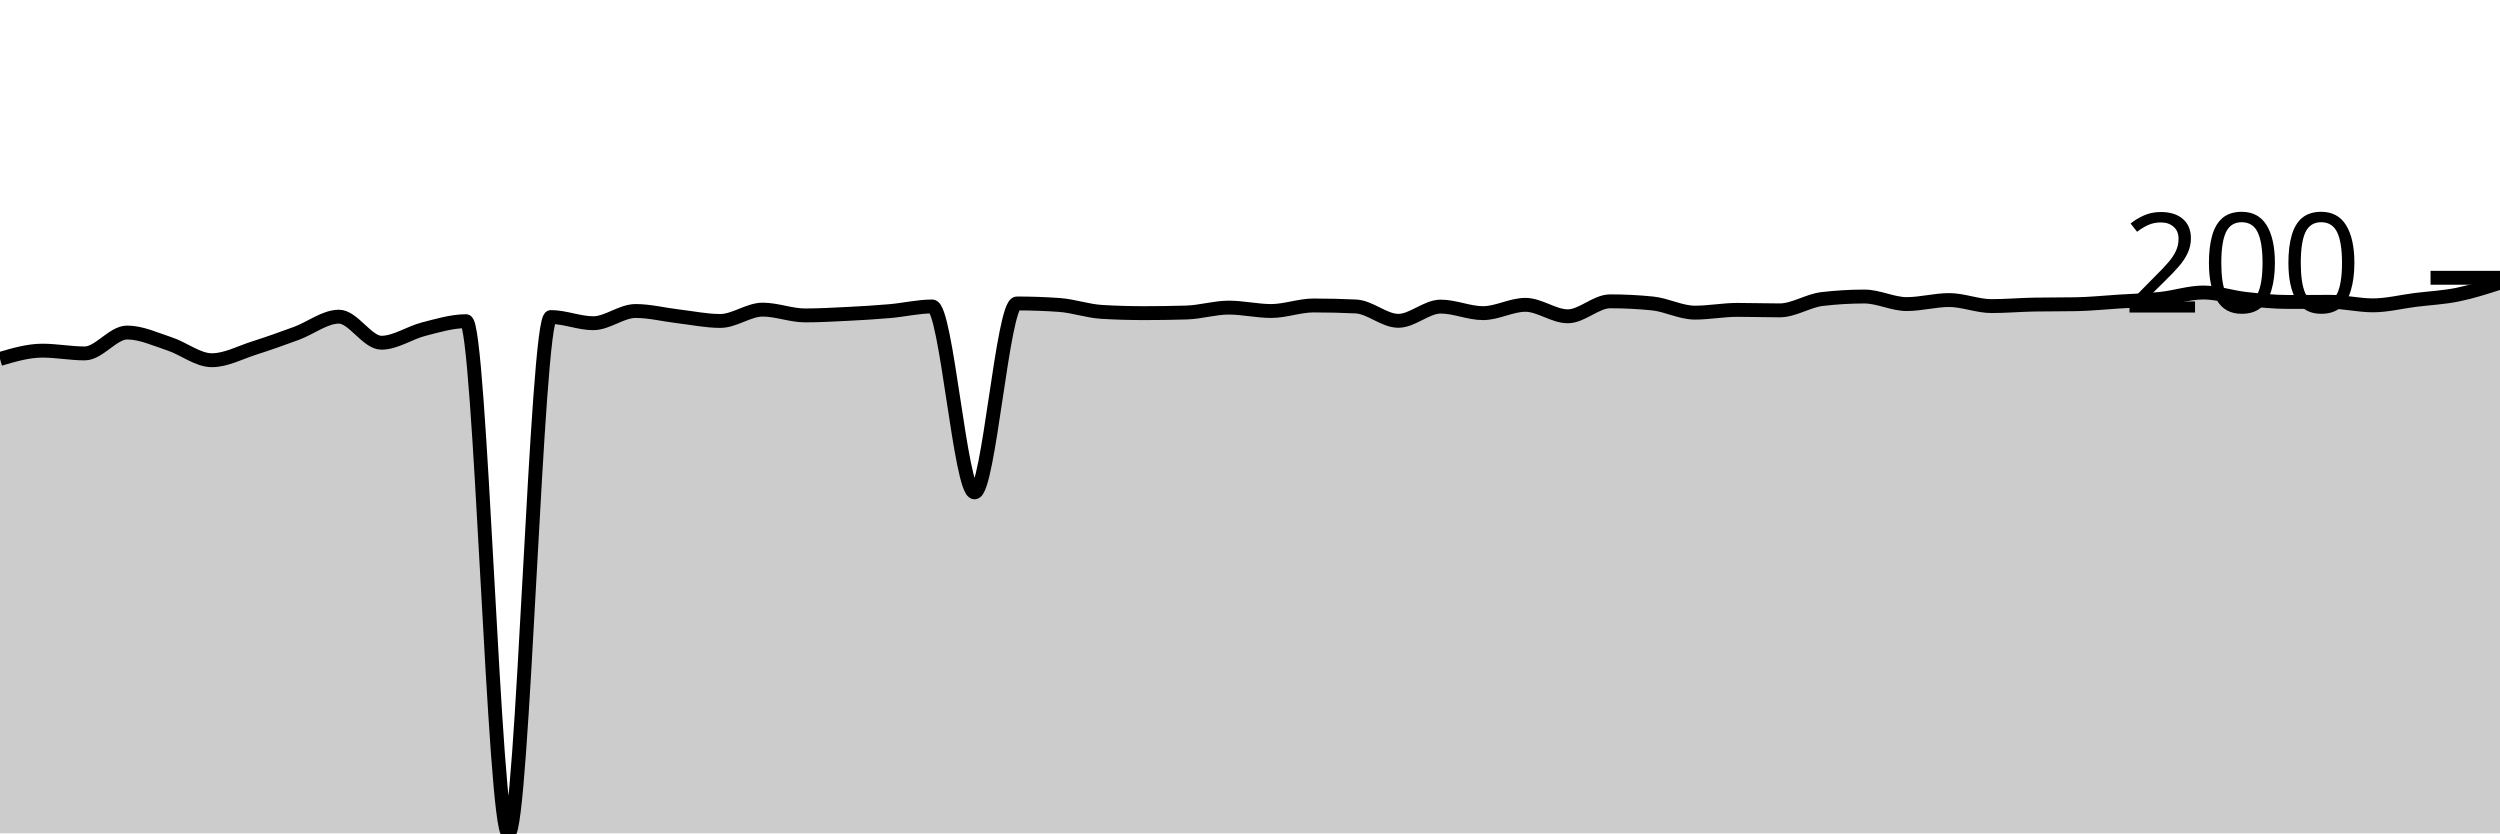
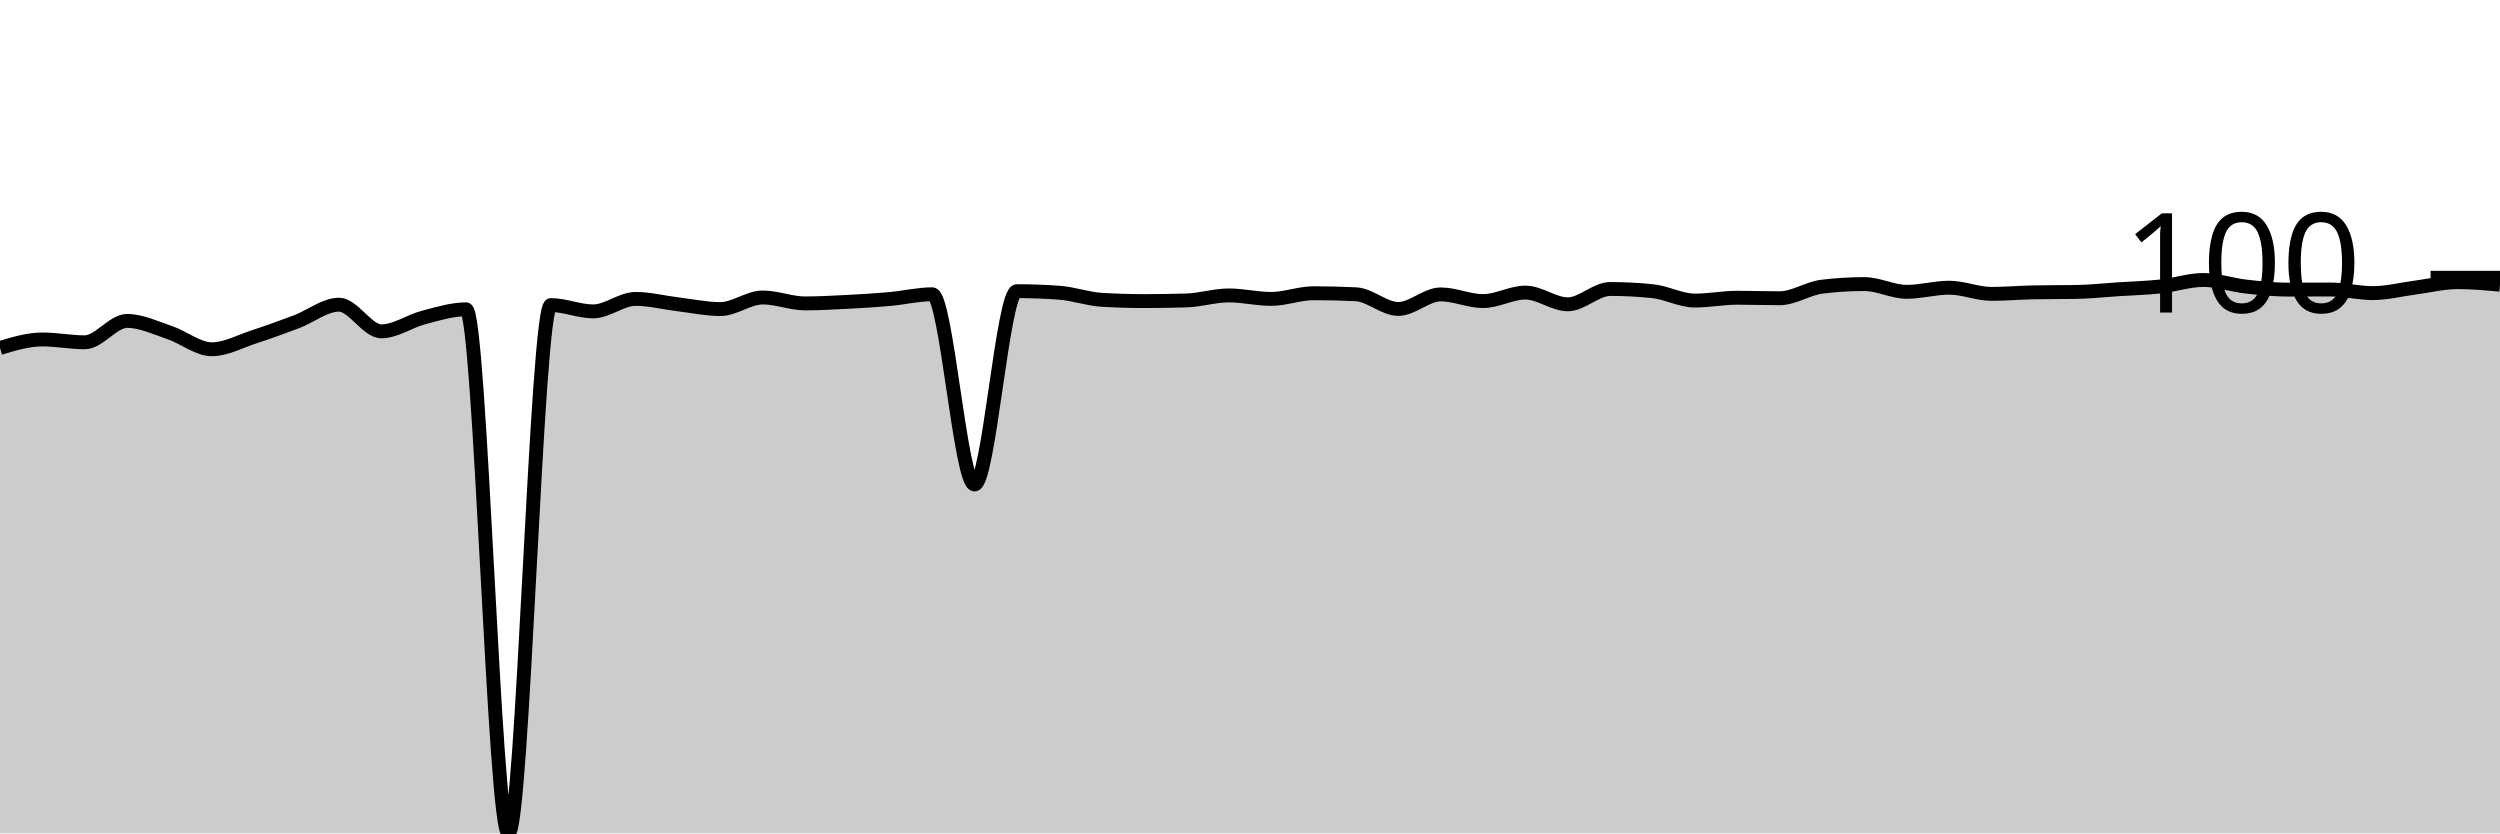
<svg xmlns="http://www.w3.org/2000/svg" viewBox="0 0 180 60">
  <g transform="translate(0,20)">
-     <path class="area" fill="rgba(0, 0, 0, 0.2)" d="M0,5.845C1.017,5.546,2.034,5.247,3.051,5.247C4.068,5.247,5.085,5.446,6.102,5.446C7.119,5.446,8.136,3.942,9.153,3.942C10.169,3.942,11.186,4.425,12.203,4.758C13.22,5.09,14.237,5.936,15.254,5.936C16.271,5.936,17.288,5.38,18.305,5.057C19.322,4.733,20.339,4.372,21.356,3.996C22.373,3.62,23.39,2.8,24.407,2.8C25.424,2.8,26.441,4.676,27.458,4.676C28.475,4.676,29.492,3.956,30.508,3.697C31.525,3.439,32.542,3.126,33.559,3.126C34.576,3.126,35.593,40,36.61,40C37.627,40,38.644,2.827,39.661,2.827C40.678,2.827,41.695,3.271,42.712,3.271C43.729,3.271,44.746,2.392,45.763,2.392C46.78,2.392,47.797,2.654,48.814,2.773C49.831,2.892,50.847,3.108,51.864,3.108C52.881,3.108,53.898,2.293,54.915,2.293C55.932,2.293,56.949,2.71,57.966,2.71C58.983,2.71,60,2.652,61.017,2.601C62.034,2.549,63.051,2.491,64.068,2.401C65.085,2.312,66.102,2.066,67.119,2.066C68.136,2.066,69.153,15.451,70.169,15.451C71.186,15.451,72.203,1.849,73.22,1.849C74.237,1.849,75.254,1.885,76.271,1.957C77.288,2.03,78.305,2.395,79.322,2.456C80.339,2.516,81.356,2.546,82.373,2.546C83.39,2.546,84.407,2.531,85.424,2.501C86.441,2.471,87.458,2.148,88.475,2.148C89.492,2.148,90.508,2.392,91.525,2.392C92.542,2.392,93.559,1.994,94.576,1.994C95.593,1.994,96.61,2.018,97.627,2.066C98.644,2.114,99.661,3.099,100.678,3.099C101.695,3.099,102.712,2.075,103.729,2.075C104.746,2.075,105.763,2.546,106.78,2.546C107.797,2.546,108.814,1.948,109.831,1.948C110.847,1.948,111.864,2.773,112.881,2.773C113.898,2.773,114.915,1.695,115.932,1.695C116.949,1.695,117.966,1.746,118.983,1.849C120,1.951,121.017,2.51,122.034,2.51C123.051,2.51,124.068,2.311,125.085,2.311C126.102,2.311,127.119,2.347,128.136,2.347C129.153,2.347,130.169,1.652,131.186,1.531C132.203,1.411,133.22,1.35,134.237,1.35C135.254,1.35,136.271,1.894,137.288,1.894C138.305,1.894,139.322,1.604,140.339,1.604C141.356,1.604,142.373,2.039,143.39,2.039C144.407,2.039,145.424,1.948,146.441,1.93C147.458,1.912,148.475,1.921,149.492,1.903C150.508,1.885,151.525,1.778,152.542,1.713C153.559,1.648,154.576,1.622,155.593,1.513C156.61,1.405,157.627,1.06,158.644,1.06C159.661,1.06,160.678,1.409,161.695,1.522C162.712,1.636,163.729,1.74,164.746,1.74C165.763,1.74,166.78,1.731,167.797,1.731C168.814,1.731,169.831,1.985,170.847,1.985C171.864,1.985,172.881,1.723,173.898,1.595C174.915,1.467,175.932,1.421,176.949,1.214C177.966,1.007,178.983,0.68,180,0.353L180,40C178.983,40,177.966,40,176.949,40C175.932,40,174.915,40,173.898,40C172.881,40,171.864,40,170.847,40C169.831,40,168.814,40,167.797,40C166.78,40,165.763,40,164.746,40C163.729,40,162.712,40,161.695,40C160.678,40,159.661,40,158.644,40C157.627,40,156.61,40,155.593,40C154.576,40,153.559,40,152.542,40C151.525,40,150.508,40,149.492,40C148.475,40,147.458,40,146.441,40C145.424,40,144.407,40,143.39,40C142.373,40,141.356,40,140.339,40C139.322,40,138.305,40,137.288,40C136.271,40,135.254,40,134.237,40C133.22,40,132.203,40,131.186,40C130.169,40,129.153,40,128.136,40C127.119,40,126.102,40,125.085,40C124.068,40,123.051,40,122.034,40C121.017,40,120,40,118.983,40C117.966,40,116.949,40,115.932,40C114.915,40,113.898,40,112.881,40C111.864,40,110.847,40,109.831,40C108.814,40,107.797,40,106.78,40C105.763,40,104.746,40,103.729,40C102.712,40,101.695,40,100.678,40C99.661,40,98.644,40,97.627,40C96.61,40,95.593,40,94.576,40C93.559,40,92.542,40,91.525,40C90.508,40,89.492,40,88.475,40C87.458,40,86.441,40,85.424,40C84.407,40,83.39,40,82.373,40C81.356,40,80.339,40,79.322,40C78.305,40,77.288,40,76.271,40C75.254,40,74.237,40,73.22,40C72.203,40,71.186,40,70.169,40C69.153,40,68.136,40,67.119,40C66.102,40,65.085,40,64.068,40C63.051,40,62.034,40,61.017,40C60,40,58.983,40,57.966,40C56.949,40,55.932,40,54.915,40C53.898,40,52.881,40,51.864,40C50.847,40,49.831,40,48.814,40C47.797,40,46.78,40,45.763,40C44.746,40,43.729,40,42.712,40C41.695,40,40.678,40,39.661,40C38.644,40,37.627,40,36.61,40C35.593,40,34.576,40,33.559,40C32.542,40,31.525,40,30.508,40C29.492,40,28.475,40,27.458,40C26.441,40,25.424,40,24.407,40C23.39,40,22.373,40,21.356,40C20.339,40,19.322,40,18.305,40C17.288,40,16.271,40,15.254,40C14.237,40,13.22,40,12.203,40C11.186,40,10.169,40,9.153,40C8.136,40,7.119,40,6.102,40C5.085,40,4.068,40,3.051,40C2.034,40,1.017,40,0,40Z" />
-     <path class="line" stroke="black" fill="none" d="M0,5.845C1.017,5.546,2.034,5.247,3.051,5.247C4.068,5.247,5.085,5.446,6.102,5.446C7.119,5.446,8.136,3.942,9.153,3.942C10.169,3.942,11.186,4.425,12.203,4.758C13.22,5.09,14.237,5.936,15.254,5.936C16.271,5.936,17.288,5.38,18.305,5.057C19.322,4.733,20.339,4.372,21.356,3.996C22.373,3.62,23.39,2.8,24.407,2.8C25.424,2.8,26.441,4.676,27.458,4.676C28.475,4.676,29.492,3.956,30.508,3.697C31.525,3.439,32.542,3.126,33.559,3.126C34.576,3.126,35.593,40,36.61,40C37.627,40,38.644,2.827,39.661,2.827C40.678,2.827,41.695,3.271,42.712,3.271C43.729,3.271,44.746,2.392,45.763,2.392C46.78,2.392,47.797,2.654,48.814,2.773C49.831,2.892,50.847,3.108,51.864,3.108C52.881,3.108,53.898,2.293,54.915,2.293C55.932,2.293,56.949,2.71,57.966,2.71C58.983,2.71,60,2.652,61.017,2.601C62.034,2.549,63.051,2.491,64.068,2.401C65.085,2.312,66.102,2.066,67.119,2.066C68.136,2.066,69.153,15.451,70.169,15.451C71.186,15.451,72.203,1.849,73.22,1.849C74.237,1.849,75.254,1.885,76.271,1.957C77.288,2.03,78.305,2.395,79.322,2.456C80.339,2.516,81.356,2.546,82.373,2.546C83.39,2.546,84.407,2.531,85.424,2.501C86.441,2.471,87.458,2.148,88.475,2.148C89.492,2.148,90.508,2.392,91.525,2.392C92.542,2.392,93.559,1.994,94.576,1.994C95.593,1.994,96.61,2.018,97.627,2.066C98.644,2.114,99.661,3.099,100.678,3.099C101.695,3.099,102.712,2.075,103.729,2.075C104.746,2.075,105.763,2.546,106.78,2.546C107.797,2.546,108.814,1.948,109.831,1.948C110.847,1.948,111.864,2.773,112.881,2.773C113.898,2.773,114.915,1.695,115.932,1.695C116.949,1.695,117.966,1.746,118.983,1.849C120,1.951,121.017,2.51,122.034,2.51C123.051,2.51,124.068,2.311,125.085,2.311C126.102,2.311,127.119,2.347,128.136,2.347C129.153,2.347,130.169,1.652,131.186,1.531C132.203,1.411,133.22,1.35,134.237,1.35C135.254,1.35,136.271,1.894,137.288,1.894C138.305,1.894,139.322,1.604,140.339,1.604C141.356,1.604,142.373,2.039,143.39,2.039C144.407,2.039,145.424,1.948,146.441,1.93C147.458,1.912,148.475,1.921,149.492,1.903C150.508,1.885,151.525,1.778,152.542,1.713C153.559,1.648,154.576,1.622,155.593,1.513C156.61,1.405,157.627,1.06,158.644,1.06C159.661,1.06,160.678,1.409,161.695,1.522C162.712,1.636,163.729,1.74,164.746,1.74C165.763,1.74,166.78,1.731,167.797,1.731C168.814,1.731,169.831,1.985,170.847,1.985C171.864,1.985,172.881,1.723,173.898,1.595C174.915,1.467,175.932,1.421,176.949,1.214C177.966,1.007,178.983,0.68,180,0.353" />
+     <path class="area" fill="rgba(0, 0, 0, 0.2)" d="M0,5.053C1.017,4.747,2.034,4.441,3.051,4.441C4.068,4.441,5.085,4.645,6.102,4.645C7.119,4.645,8.136,3.106,9.153,3.106C10.169,3.106,11.186,3.601,12.203,3.941C13.22,4.281,14.237,5.146,15.254,5.146C16.271,5.146,17.288,4.577,18.305,4.247C19.322,3.916,20.339,3.547,21.356,3.162C22.373,2.777,23.39,1.938,24.407,1.938C25.424,1.938,26.441,3.857,27.458,3.857C28.475,3.857,29.492,3.12,30.508,2.856C31.525,2.592,32.542,2.272,33.559,2.272C34.576,2.272,35.593,40,36.61,40C37.627,40,38.644,1.966,39.661,1.966C40.678,1.966,41.695,2.42,42.712,2.42C43.729,2.42,44.746,1.521,45.763,1.521C46.78,1.521,47.797,1.788,48.814,1.91C49.831,2.032,50.847,2.253,51.864,2.253C52.881,2.253,53.898,1.419,54.915,1.419C55.932,1.419,56.949,1.845,57.966,1.845C58.983,1.845,60,1.786,61.017,1.734C62.034,1.681,63.051,1.621,64.068,1.53C65.085,1.439,66.102,1.187,67.119,1.187C68.136,1.187,69.153,14.882,70.169,14.882C71.186,14.882,72.203,0.964,73.22,0.964C74.237,0.964,75.254,1.001,76.271,1.076C77.288,1.15,78.305,1.524,79.322,1.586C80.339,1.647,81.356,1.678,82.373,1.678C83.39,1.678,84.407,1.663,85.424,1.632C86.441,1.601,87.458,1.27,88.475,1.27C89.492,1.27,90.508,1.521,91.525,1.521C92.542,1.521,93.559,1.113,94.576,1.113C95.593,1.113,96.61,1.137,97.627,1.187C98.644,1.236,99.661,2.244,100.678,2.244C101.695,2.244,102.712,1.196,103.729,1.196C104.746,1.196,105.763,1.678,106.78,1.678C107.797,1.678,108.814,1.066,109.831,1.066C110.847,1.066,111.864,1.91,112.881,1.91C113.898,1.91,114.915,0.807,115.932,0.807C116.949,0.807,117.966,0.859,118.983,0.964C120,1.069,121.017,1.641,122.034,1.641C123.051,1.641,124.068,1.437,125.085,1.437C126.102,1.437,127.119,1.474,128.136,1.474C129.153,1.474,130.169,0.763,131.186,0.64C132.203,0.516,133.22,0.454,134.237,0.454C135.254,0.454,136.271,1.011,137.288,1.011C138.305,1.011,139.322,0.714,140.339,0.714C141.356,0.714,142.373,1.159,143.39,1.159C144.407,1.159,145.424,1.066,146.441,1.048C147.458,1.029,148.475,1.038,149.492,1.02C150.508,1.001,151.525,0.892,152.542,0.825C153.559,0.759,154.576,0.732,155.593,0.621C156.61,0.51,157.627,0.158,158.644,0.158C159.661,0.158,160.678,0.515,161.695,0.631C162.712,0.746,163.729,0.853,164.746,0.853C165.763,0.853,166.78,0.844,167.797,0.844C168.814,0.844,169.831,1.103,170.847,1.103C171.864,1.103,172.881,0.836,173.898,0.705C174.915,0.573,175.932,0.315,176.949,0.315C177.966,0.315,178.983,0.408,180,0.501L180,40C178.983,40,177.966,40,176.949,40C175.932,40,174.915,40,173.898,40C172.881,40,171.864,40,170.847,40C169.831,40,168.814,40,167.797,40C166.78,40,165.763,40,164.746,40C163.729,40,162.712,40,161.695,40C160.678,40,159.661,40,158.644,40C157.627,40,156.61,40,155.593,40C154.576,40,153.559,40,152.542,40C151.525,40,150.508,40,149.492,40C148.475,40,147.458,40,146.441,40C145.424,40,144.407,40,143.39,40C142.373,40,141.356,40,140.339,40C139.322,40,138.305,40,137.288,40C136.271,40,135.254,40,134.237,40C133.22,40,132.203,40,131.186,40C130.169,40,129.153,40,128.136,40C127.119,40,126.102,40,125.085,40C124.068,40,123.051,40,122.034,40C121.017,40,120,40,118.983,40C117.966,40,116.949,40,115.932,40C114.915,40,113.898,40,112.881,40C111.864,40,110.847,40,109.831,40C108.814,40,107.797,40,106.78,40C105.763,40,104.746,40,103.729,40C102.712,40,101.695,40,100.678,40C99.661,40,98.644,40,97.627,40C96.61,40,95.593,40,94.576,40C93.559,40,92.542,40,91.525,40C90.508,40,89.492,40,88.475,40C87.458,40,86.441,40,85.424,40C84.407,40,83.39,40,82.373,40C81.356,40,80.339,40,79.322,40C78.305,40,77.288,40,76.271,40C75.254,40,74.237,40,73.22,40C72.203,40,71.186,40,70.169,40C69.153,40,68.136,40,67.119,40C66.102,40,65.085,40,64.068,40C63.051,40,62.034,40,61.017,40C60,40,58.983,40,57.966,40C56.949,40,55.932,40,54.915,40C53.898,40,52.881,40,51.864,40C50.847,40,49.831,40,48.814,40C47.797,40,46.78,40,45.763,40C44.746,40,43.729,40,42.712,40C41.695,40,40.678,40,39.661,40C38.644,40,37.627,40,36.61,40C35.593,40,34.576,40,33.559,40C32.542,40,31.525,40,30.508,40C29.492,40,28.475,40,27.458,40C26.441,40,25.424,40,24.407,40C23.39,40,22.373,40,21.356,40C20.339,40,19.322,40,18.305,40C17.288,40,16.271,40,15.254,40C14.237,40,13.22,40,12.203,40C11.186,40,10.169,40,9.153,40C8.136,40,7.119,40,6.102,40C5.085,40,4.068,40,3.051,40C2.034,40,1.017,40,0,40Z" />
+     <path class="line" stroke="black" fill="none" d="M0,5.053C1.017,4.747,2.034,4.441,3.051,4.441C4.068,4.441,5.085,4.645,6.102,4.645C7.119,4.645,8.136,3.106,9.153,3.106C10.169,3.106,11.186,3.601,12.203,3.941C13.22,4.281,14.237,5.146,15.254,5.146C16.271,5.146,17.288,4.577,18.305,4.247C19.322,3.916,20.339,3.547,21.356,3.162C22.373,2.777,23.39,1.938,24.407,1.938C25.424,1.938,26.441,3.857,27.458,3.857C28.475,3.857,29.492,3.12,30.508,2.856C31.525,2.592,32.542,2.272,33.559,2.272C34.576,2.272,35.593,40,36.61,40C37.627,40,38.644,1.966,39.661,1.966C40.678,1.966,41.695,2.42,42.712,2.42C43.729,2.42,44.746,1.521,45.763,1.521C46.78,1.521,47.797,1.788,48.814,1.91C49.831,2.032,50.847,2.253,51.864,2.253C52.881,2.253,53.898,1.419,54.915,1.419C55.932,1.419,56.949,1.845,57.966,1.845C58.983,1.845,60,1.786,61.017,1.734C62.034,1.681,63.051,1.621,64.068,1.53C65.085,1.439,66.102,1.187,67.119,1.187C68.136,1.187,69.153,14.882,70.169,14.882C71.186,14.882,72.203,0.964,73.22,0.964C74.237,0.964,75.254,1.001,76.271,1.076C77.288,1.15,78.305,1.524,79.322,1.586C80.339,1.647,81.356,1.678,82.373,1.678C83.39,1.678,84.407,1.663,85.424,1.632C86.441,1.601,87.458,1.27,88.475,1.27C89.492,1.27,90.508,1.521,91.525,1.521C92.542,1.521,93.559,1.113,94.576,1.113C95.593,1.113,96.61,1.137,97.627,1.187C98.644,1.236,99.661,2.244,100.678,2.244C101.695,2.244,102.712,1.196,103.729,1.196C104.746,1.196,105.763,1.678,106.78,1.678C107.797,1.678,108.814,1.066,109.831,1.066C110.847,1.066,111.864,1.91,112.881,1.91C113.898,1.91,114.915,0.807,115.932,0.807C116.949,0.807,117.966,0.859,118.983,0.964C120,1.069,121.017,1.641,122.034,1.641C123.051,1.641,124.068,1.437,125.085,1.437C126.102,1.437,127.119,1.474,128.136,1.474C129.153,1.474,130.169,0.763,131.186,0.64C132.203,0.516,133.22,0.454,134.237,0.454C135.254,0.454,136.271,1.011,137.288,1.011C138.305,1.011,139.322,0.714,140.339,0.714C141.356,0.714,142.373,1.159,143.39,1.159C144.407,1.159,145.424,1.066,146.441,1.048C147.458,1.029,148.475,1.038,149.492,1.02C150.508,1.001,151.525,0.892,152.542,0.825C153.559,0.759,154.576,0.732,155.593,0.621C156.61,0.51,157.627,0.158,158.644,0.158C159.661,0.158,160.678,0.515,161.695,0.631C162.712,0.746,163.729,0.853,164.746,0.853C165.763,0.853,166.78,0.844,167.797,0.844C168.814,0.844,169.831,1.103,170.847,1.103C171.864,1.103,172.881,0.836,173.898,0.705C174.915,0.573,175.932,0.315,176.949,0.315C177.966,0.315,178.983,0.408,180,0.501" />
    <path class="axis-ceiling" stroke-width="1" stroke="black" fill="none" d="M175,0L180,0" />
-     <text class="axis-ceiling-label" font-family="sans-serif" text-anchor="end" font-size="10px" x="170" y="2.5">200</text>
+     <text class="axis-ceiling-label" font-family="sans-serif" text-anchor="end" font-size="10px" x="170" y="2.5">100</text>
  </g>
</svg>
